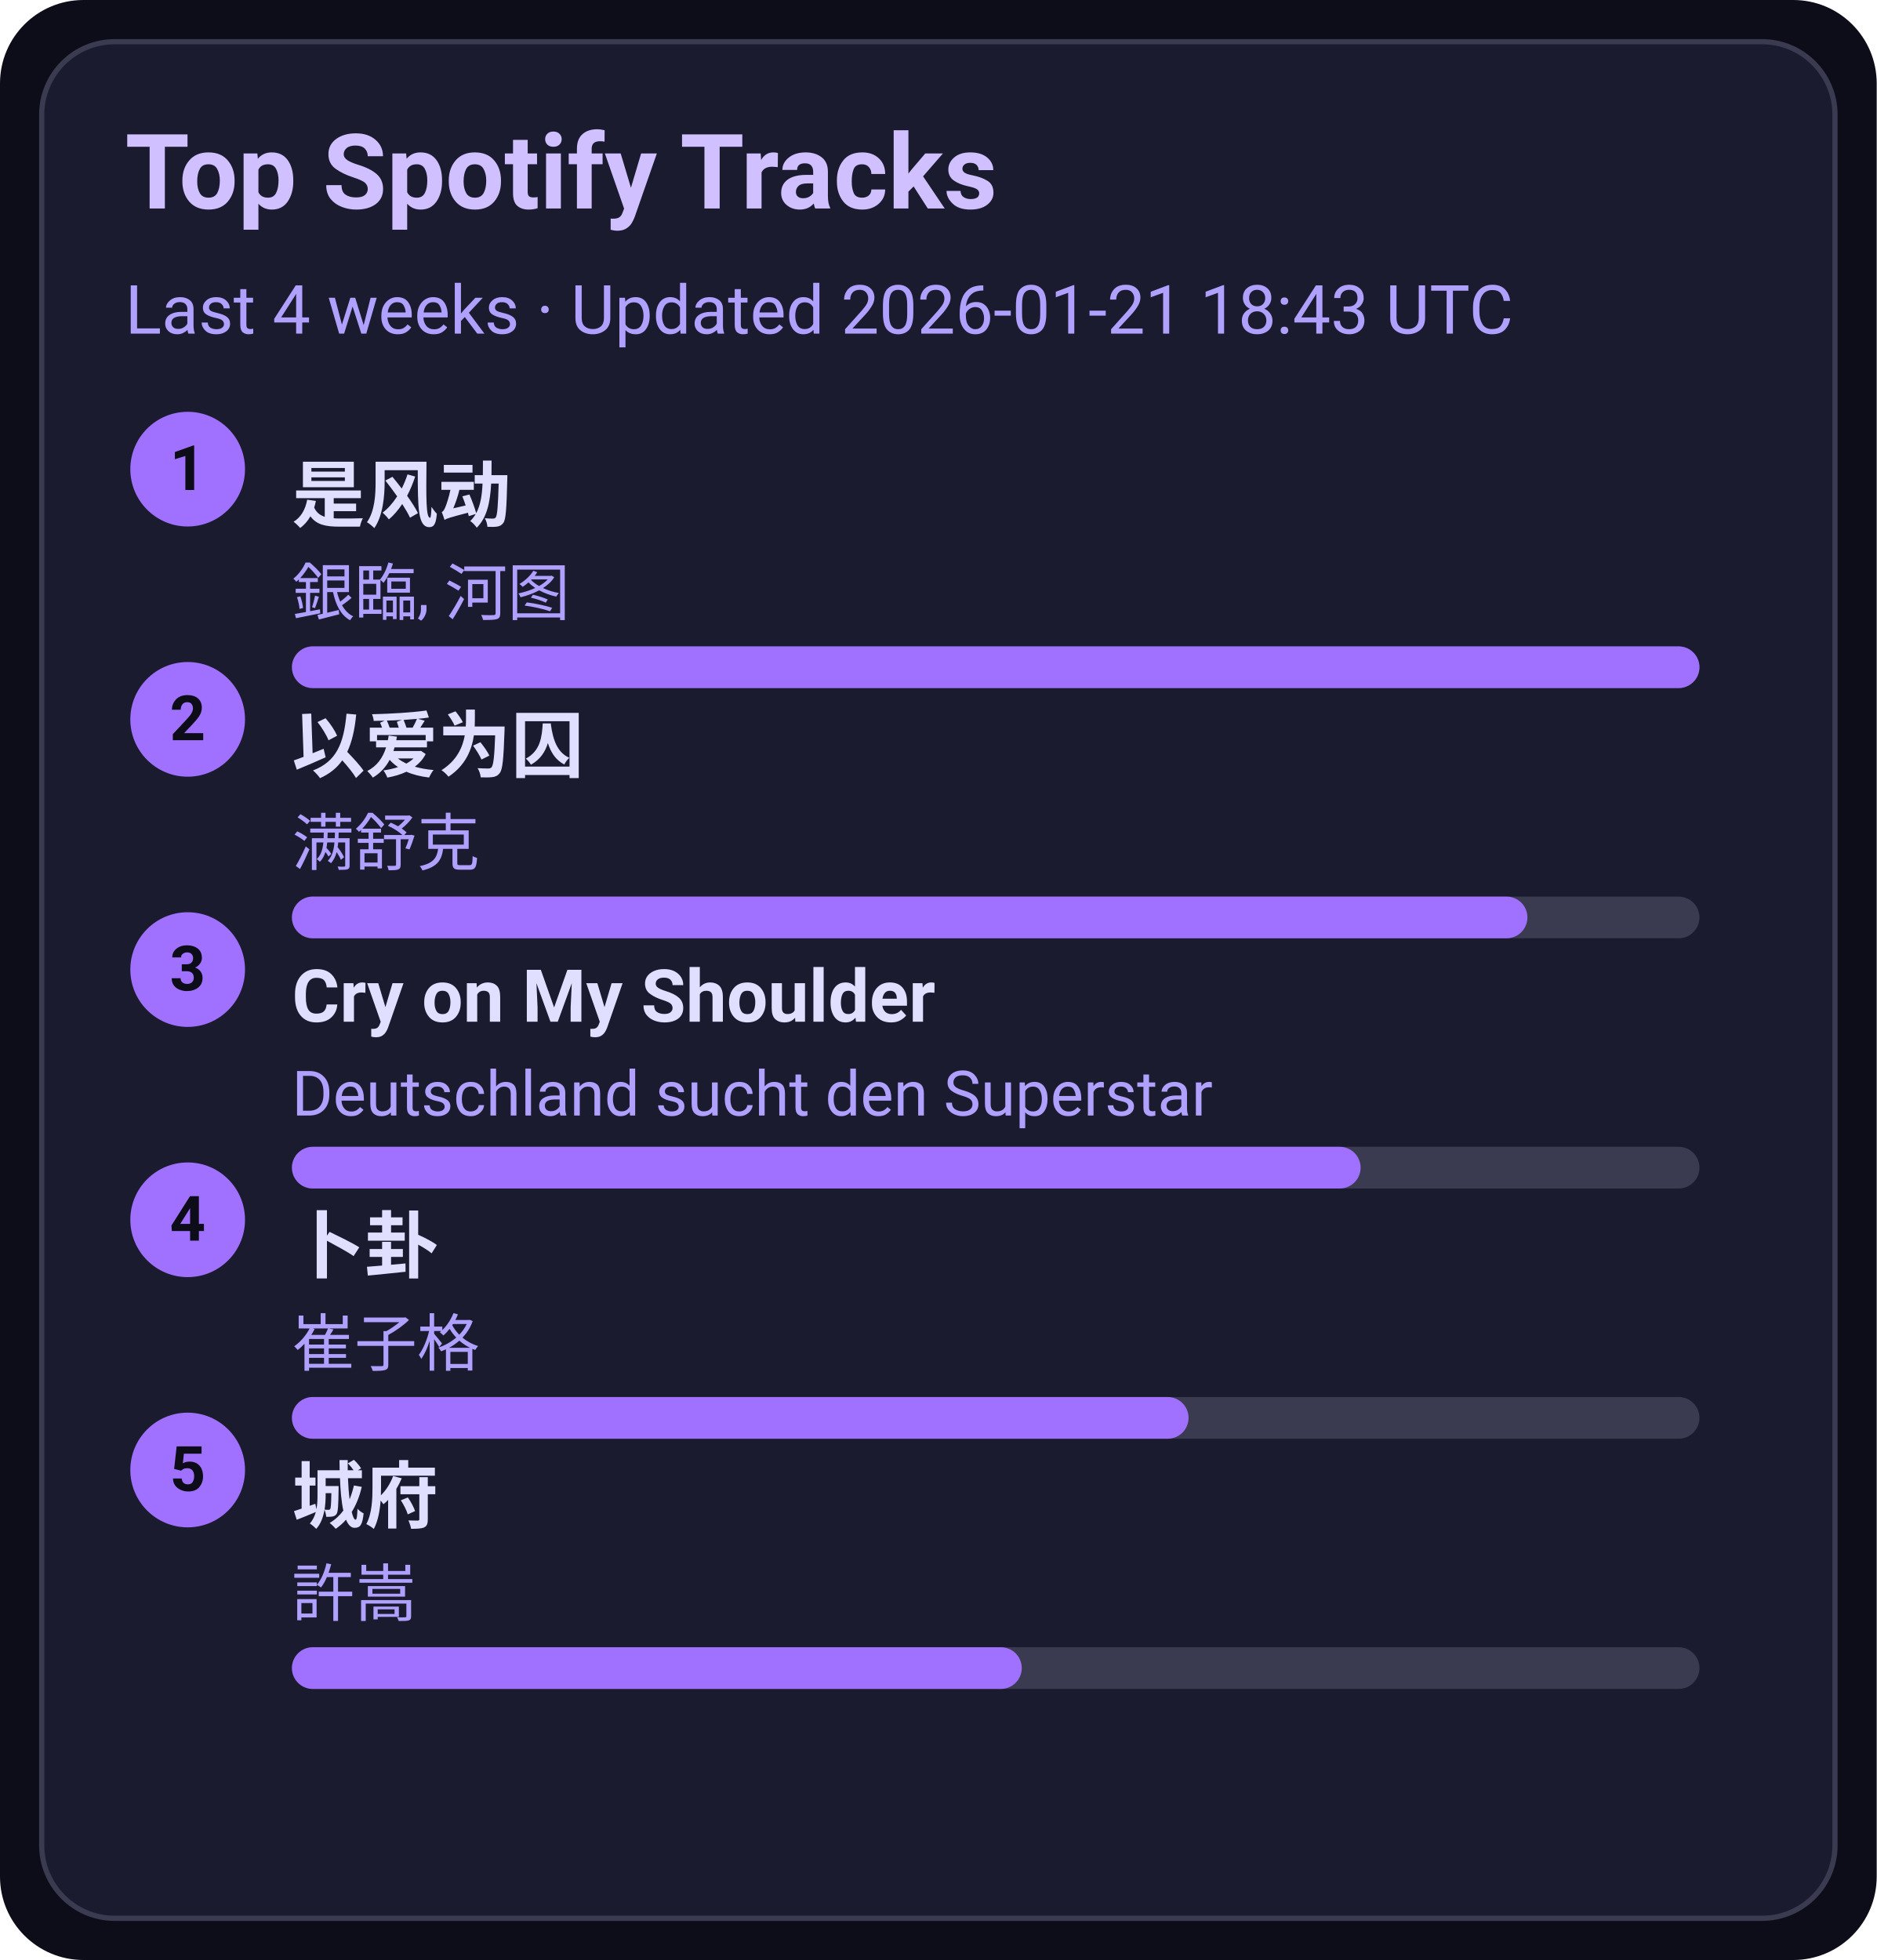
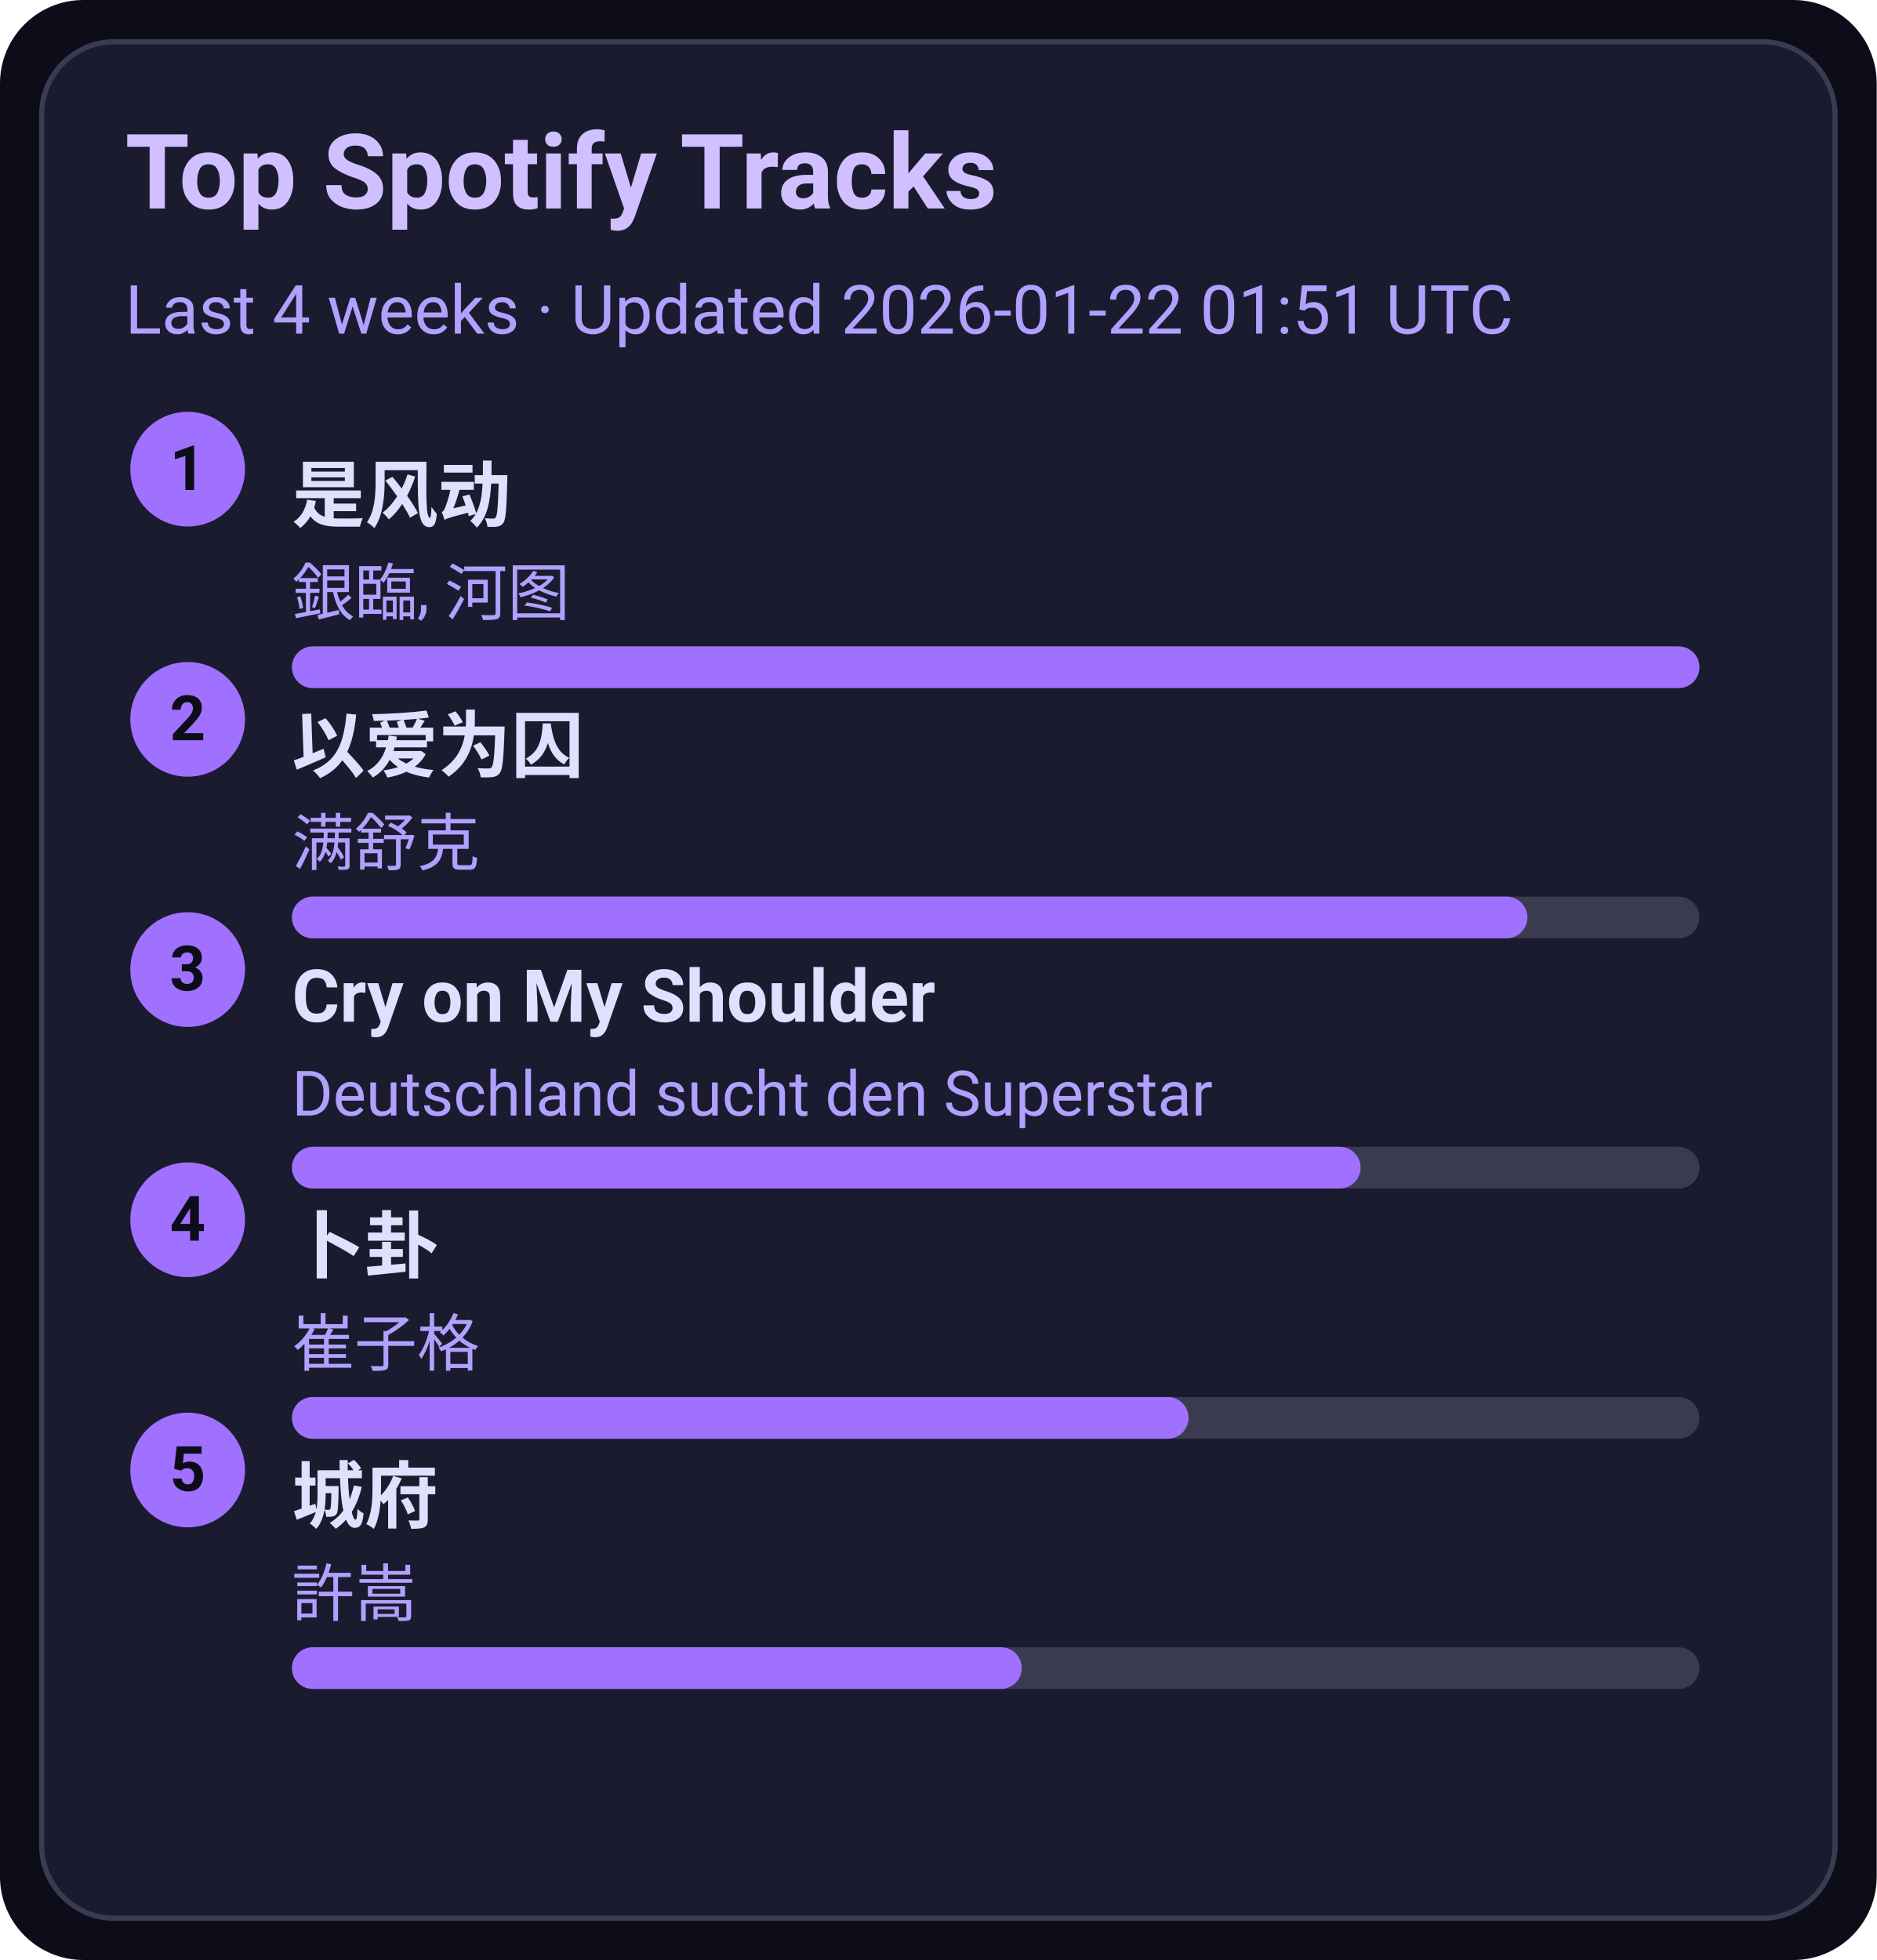
<svg xmlns="http://www.w3.org/2000/svg" width="360" height="376" viewBox="0 0 360 376">
  <style>text{font-family:-apple-system,BlinkMacSystemFont,Segoe UI,Roboto,Ubuntu,Helvetica Neue,Arial,Noto Sans,sans-serif}</style>
  <rect width="360" height="376" rx="16" fill="#0d0d1a" />
  <rect x="8" y="8" width="344" height="360" rx="14" fill="#1b1b2f" stroke="#3a3a50" />
  <text x="24" y="40" font-size="20" fill="#d0c0ff" font-weight="600">Top Spotify Tracks</text>
-   <text x="24" y="64" font-size="13" fill="#b0a0ff">Last 4 weeks · Updated 2026-01-21 18:43 UTC</text>
+   <text x="24" y="64" font-size="13" fill="#b0a0ff">Last 4 weeks · Updated 2026-01-22 01:51 UTC</text>
  <circle cx="36" cy="90" r="11" fill="#a070ff" />
  <text x="36" y="94" text-anchor="middle" font-size="12" fill="#0d0d1a" font-weight="700">1</text>
  <a href="https://open.spotify.com/track/3lePQ8c4jq7bTePsXEmslh" target="_blank" rel="noopener noreferrer">
    <text x="56" y="100" font-size="14" fill="#e0dfff" font-weight="600">是风动</text>
  </a>
  <text x="56" y="118" font-size="12" fill="#b0a0ff">銀臨, 河图</text>
  <rect x="56" y="124" width="270" height="8" rx="4" fill="#3a3a50" />
  <rect x="56" y="124" width="270" height="8" rx="4" fill="#a070ff" />
  <circle cx="36" cy="138" r="11" fill="#a070ff" />
  <text x="36" y="142" text-anchor="middle" font-size="12" fill="#0d0d1a" font-weight="700">2</text>
  <a href="https://open.spotify.com/track/0RW2LEfGQK5BaIho6sSLqf" target="_blank" rel="noopener noreferrer">
    <text x="56" y="148" font-size="14" fill="#e0dfff" font-weight="600">以爱为囚</text>
  </a>
  <text x="56" y="166" font-size="12" fill="#b0a0ff">满舒克</text>
  <rect x="56" y="172" width="270" height="8" rx="4" fill="#3a3a50" />
  <rect x="56" y="172" width="237" height="8" rx="4" fill="#a070ff" />
  <circle cx="36" cy="186" r="11" fill="#a070ff" />
  <text x="36" y="190" text-anchor="middle" font-size="12" fill="#0d0d1a" font-weight="700">3</text>
  <a href="https://open.spotify.com/track/6usmG2MoD0C0Lc2pNgCVWV" target="_blank" rel="noopener noreferrer">
    <text x="56" y="196" font-size="14" fill="#e0dfff" font-weight="600">Cry on My Shoulder</text>
  </a>
  <text x="56" y="214" font-size="12" fill="#b0a0ff">Deutschland sucht den Superstar</text>
  <rect x="56" y="220" width="270" height="8" rx="4" fill="#3a3a50" />
  <rect x="56" y="220" width="205" height="8" rx="4" fill="#a070ff" />
  <circle cx="36" cy="234" r="11" fill="#a070ff" />
  <text x="36" y="238" text-anchor="middle" font-size="12" fill="#0d0d1a" font-weight="700">4</text>
  <a href="https://open.spotify.com/track/4ToeYifpQaikbYa7krOD6s" target="_blank" rel="noopener noreferrer">
    <text x="56" y="244" font-size="14" fill="#e0dfff" font-weight="600">卜卦</text>
  </a>
  <text x="56" y="262" font-size="12" fill="#b0a0ff">崔子格</text>
  <rect x="56" y="268" width="270" height="8" rx="4" fill="#3a3a50" />
  <rect x="56" y="268" width="172" height="8" rx="4" fill="#a070ff" />
  <circle cx="36" cy="282" r="11" fill="#a070ff" />
  <text x="36" y="286" text-anchor="middle" font-size="12" fill="#0d0d1a" font-weight="700">5</text>
  <a href="https://open.spotify.com/track/4AmlSf7hye0QVpnHCcEoEw" target="_blank" rel="noopener noreferrer">
    <text x="56" y="292" font-size="14" fill="#e0dfff" font-weight="600">城府</text>
  </a>
  <text x="56" y="310" font-size="12" fill="#b0a0ff">許嵩</text>
  <rect x="56" y="316" width="270" height="8" rx="4" fill="#3a3a50" />
  <rect x="56" y="316" width="140" height="8" rx="4" fill="#a070ff" />
</svg>
